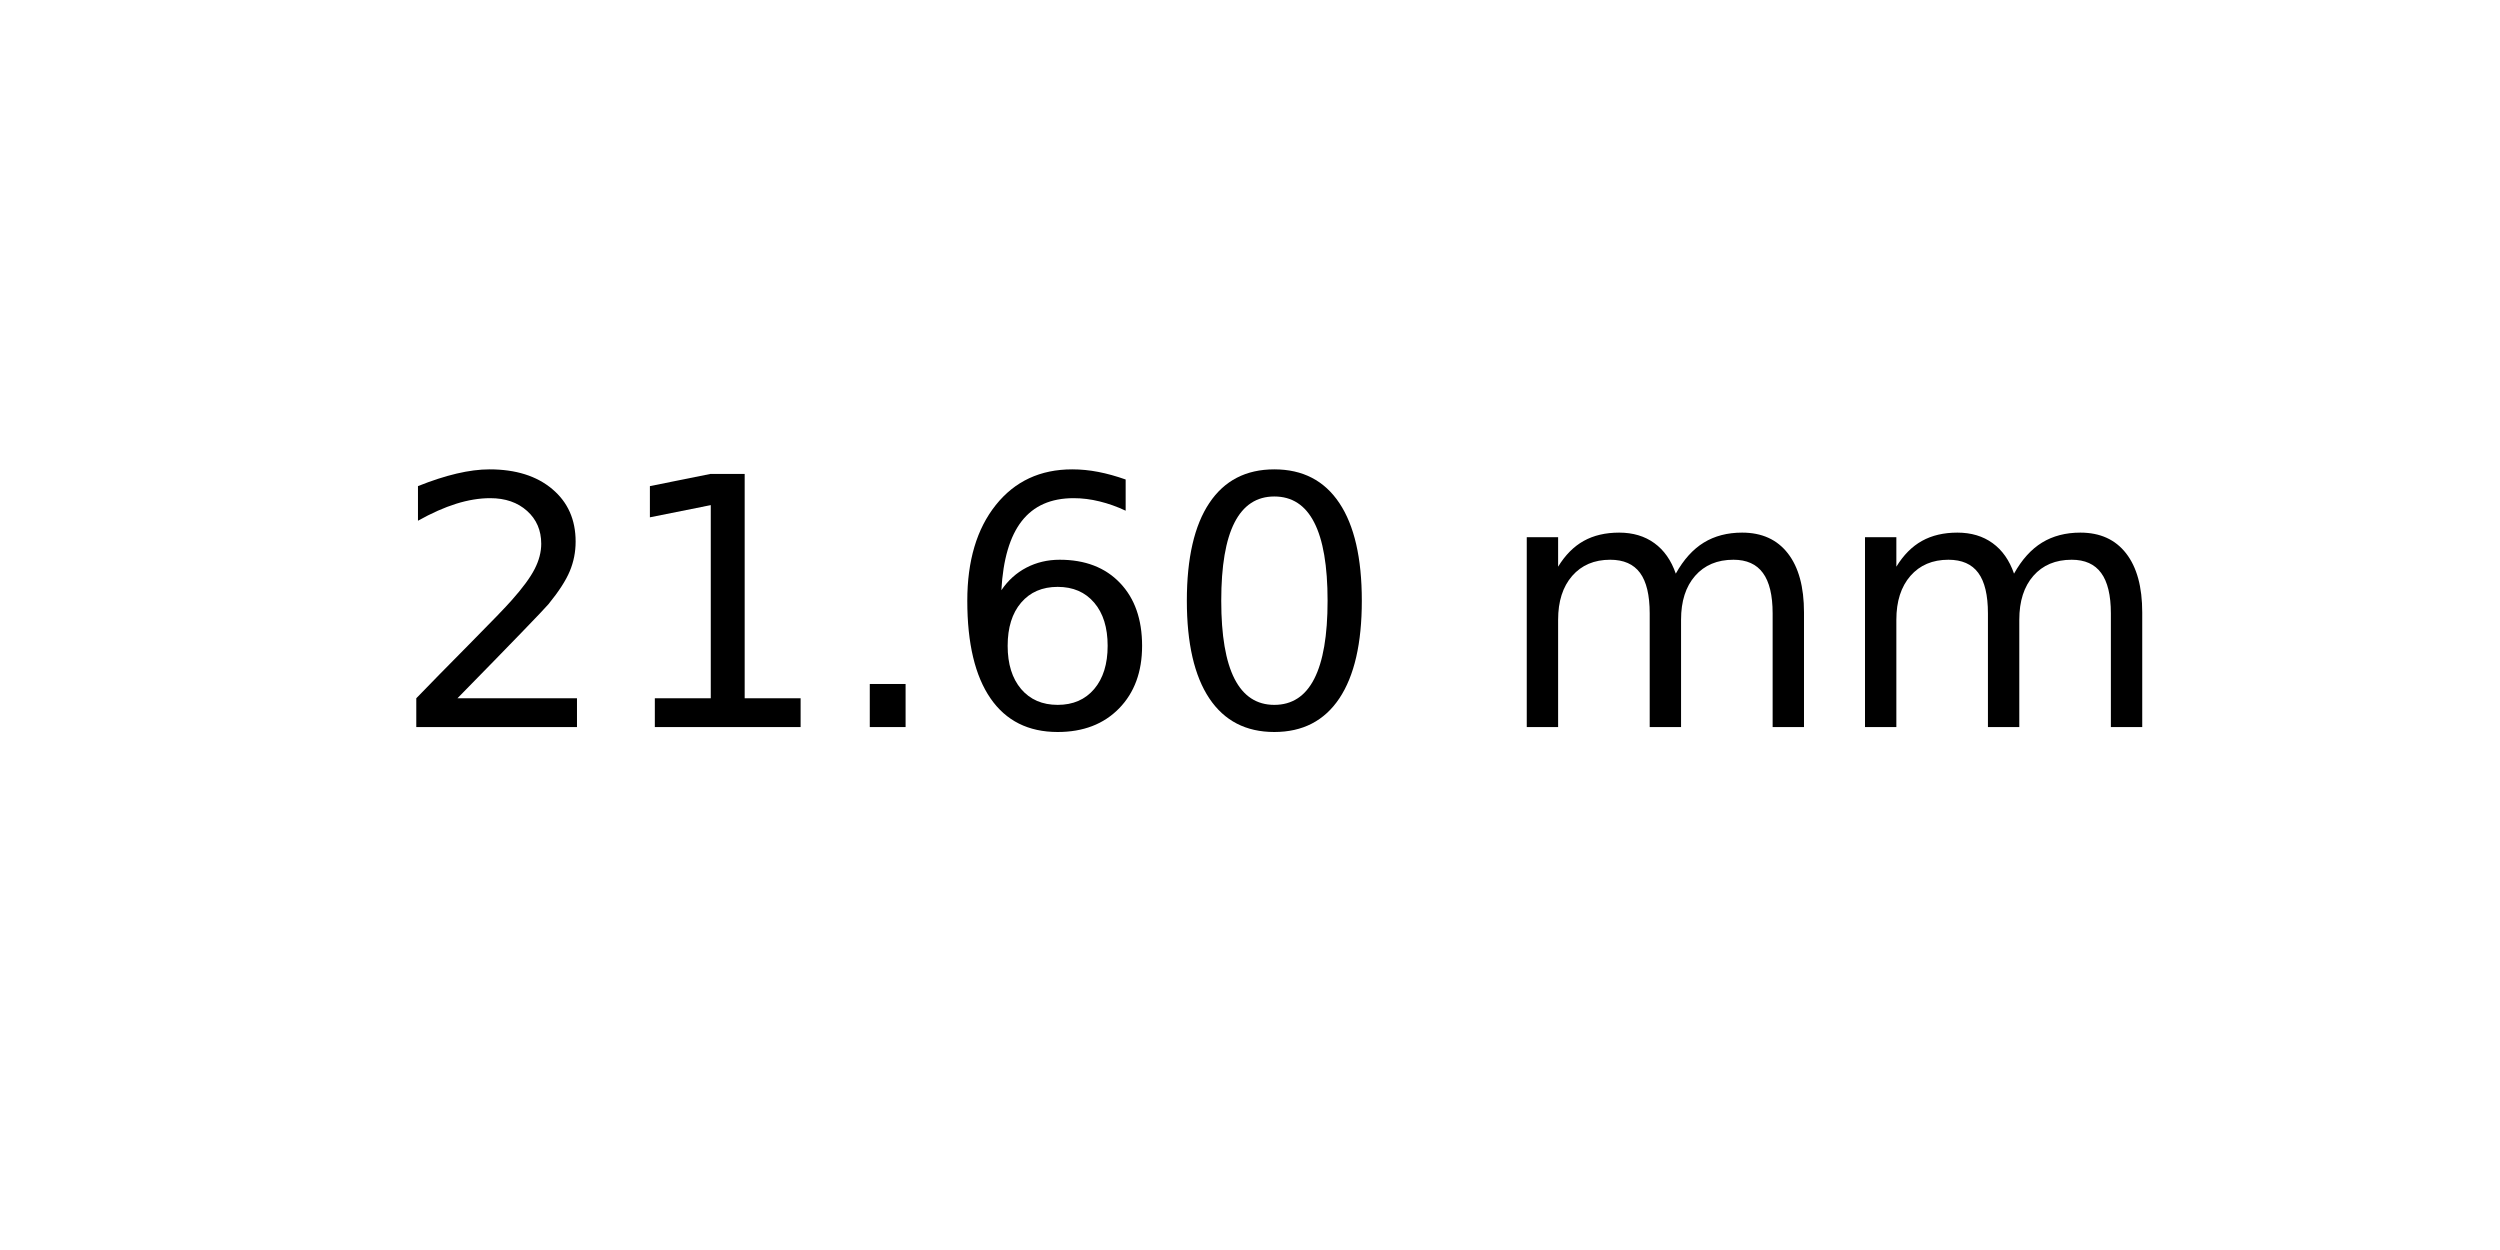
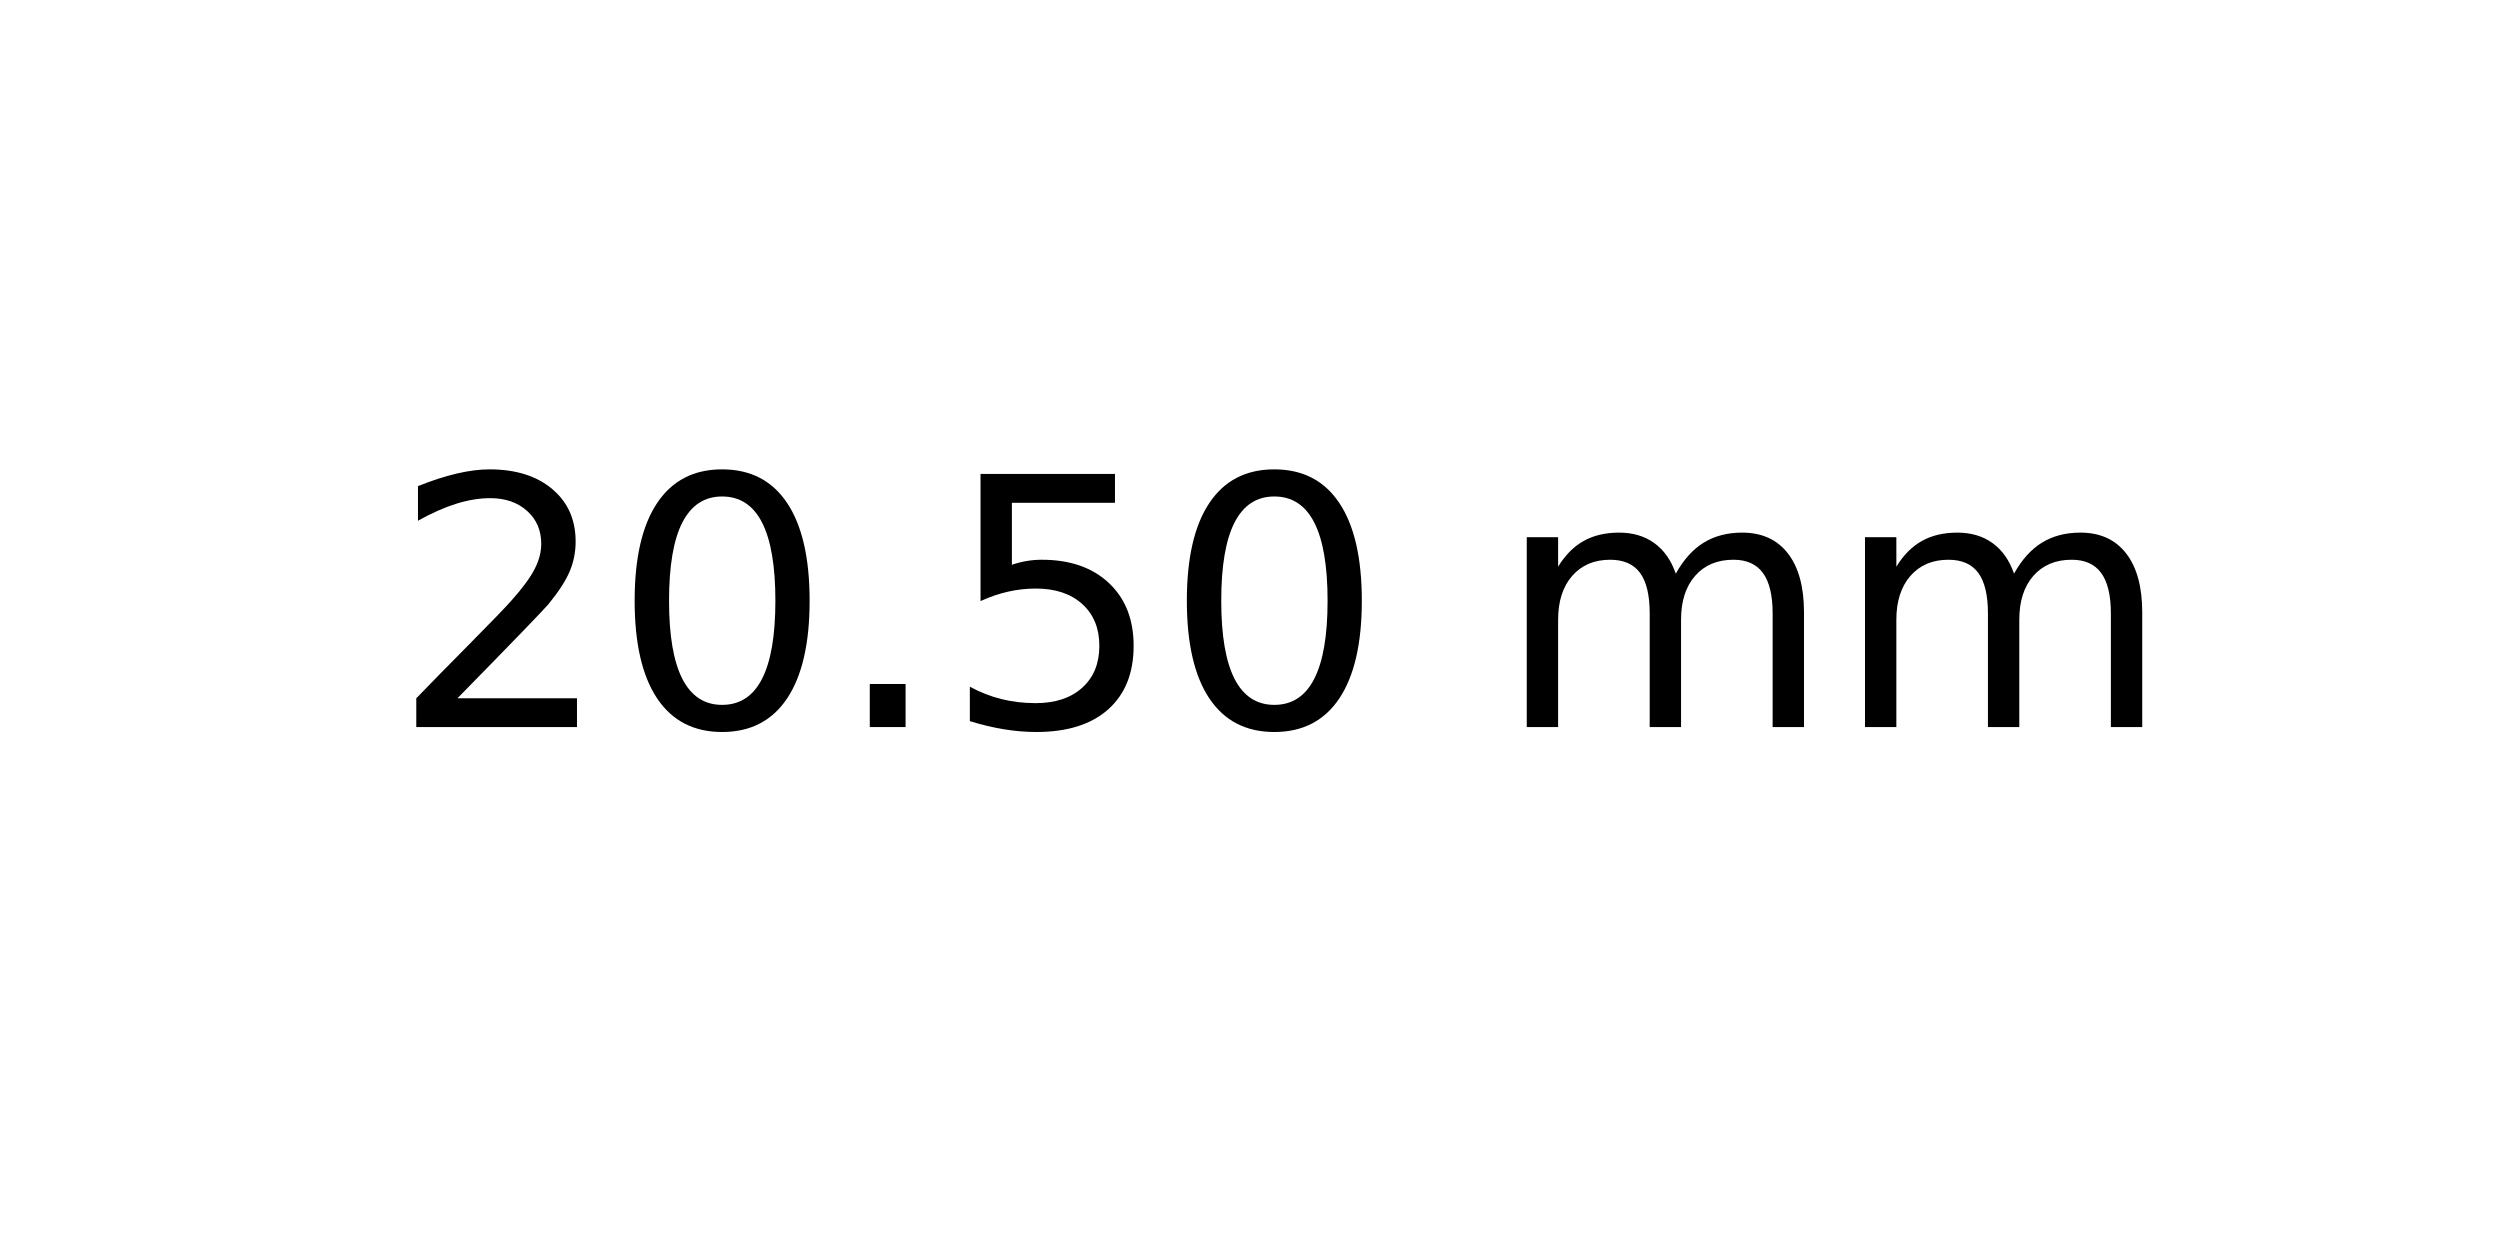
<svg xmlns="http://www.w3.org/2000/svg" xmlns:xlink="http://www.w3.org/1999/xlink" width="72pt" height="36pt" viewBox="0 0 72 36" version="1.1">
  <defs>
    <style type="text/css">*{stroke-linejoin: round; stroke-linecap: butt}</style>
  </defs>
  <g id="figure_1">
    <g id="axes_1">
      <g id="text_1">
        <g transform="translate(11.25625 20.93937) scale(0.1 -0.1)">
          <defs>
            <path id="DejaVuSans-32" d="M 1228 531  L 3431 531  L 3431 0  L 469 0  L 469 531  Q 828 903 1448 1529  Q 2069 2156 2228 2338  Q 2531 2678 2651 2914  Q 2772 3150 2772 3378  Q 2772 3750 2511 3984  Q 2250 4219 1831 4219  Q 1534 4219 1204 4116  Q 875 4013 500 3803  L 500 4441  Q 881 4594 1212 4672  Q 1544 4750 1819 4750  Q 2544 4750 2975 4387  Q 3406 4025 3406 3419  Q 3406 3131 3298 2873  Q 3191 2616 2906 2266  Q 2828 2175 2409 1742  Q 1991 1309 1228 531  z " transform="scale(0.015625)" />
-             <path id="DejaVuSans-31" d="M 794 531  L 1825 531  L 1825 4091  L 703 3866  L 703 4441  L 1819 4666  L 2450 4666  L 2450 531  L 3481 531  L 3481 0  L 794 0  L 794 531  z " transform="scale(0.015625)" />
+             <path id="DejaVuSans-30" d="M 2034 4250  Q 1547 4250 1301 3770  Q 1056 3291 1056 2328  Q 1056 1369 1301 889  Q 1547 409 2034 409  Q 2525 409 2770 889  Q 3016 1369 3016 2328  Q 3016 3291 2770 3770  Q 2525 4250 2034 4250  z M 2034 4750  Q 2819 4750 3233 4129  Q 3647 3509 3647 2328  Q 3647 1150 3233 529  Q 2819 -91 2034 -91  Q 1250 -91 836 529  Q 422 1150 422 2328  Q 422 3509 836 4129  Q 1250 4750 2034 4750  z " transform="scale(0.015625)" />
            <path id="DejaVuSans-2e" d="M 684 794  L 1344 794  L 1344 0  L 684 0  L 684 794  z " transform="scale(0.015625)" />
-             <path id="DejaVuSans-36" d="M 2113 2584  Q 1688 2584 1439 2293  Q 1191 2003 1191 1497  Q 1191 994 1439 701  Q 1688 409 2113 409  Q 2538 409 2786 701  Q 3034 994 3034 1497  Q 3034 2003 2786 2293  Q 2538 2584 2113 2584  z M 3366 4563  L 3366 3988  Q 3128 4100 2886 4159  Q 2644 4219 2406 4219  Q 1781 4219 1451 3797  Q 1122 3375 1075 2522  Q 1259 2794 1537 2939  Q 1816 3084 2150 3084  Q 2853 3084 3261 2657  Q 3669 2231 3669 1497  Q 3669 778 3244 343  Q 2819 -91 2113 -91  Q 1303 -91 875 529  Q 447 1150 447 2328  Q 447 3434 972 4092  Q 1497 4750 2381 4750  Q 2619 4750 2861 4703  Q 3103 4656 3366 4563  z " transform="scale(0.015625)" />
-             <path id="DejaVuSans-30" d="M 2034 4250  Q 1547 4250 1301 3770  Q 1056 3291 1056 2328  Q 1056 1369 1301 889  Q 1547 409 2034 409  Q 2525 409 2770 889  Q 3016 1369 3016 2328  Q 3016 3291 2770 3770  Q 2525 4250 2034 4250  z M 2034 4750  Q 2819 4750 3233 4129  Q 3647 3509 3647 2328  Q 3647 1150 3233 529  Q 2819 -91 2034 -91  Q 1250 -91 836 529  Q 422 1150 422 2328  Q 422 3509 836 4129  Q 1250 4750 2034 4750  z " transform="scale(0.015625)" />
+             <path id="DejaVuSans-35" d="M 691 4666  L 3169 4666  L 3169 4134  L 1269 4134  L 1269 2991  Q 1406 3038 1543 3061  Q 1681 3084 1819 3084  Q 2600 3084 3056 2656  Q 3513 2228 3513 1497  Q 3513 744 3044 326  Q 2575 -91 1722 -91  Q 1428 -91 1123 -41  Q 819 9 494 109  L 494 744  Q 775 591 1075 516  Q 1375 441 1709 441  Q 2250 441 2565 725  Q 2881 1009 2881 1497  Q 2881 1984 2565 2268  Q 2250 2553 1709 2553  Q 1456 2553 1204 2497  Q 953 2441 691 2322  L 691 4666  z " transform="scale(0.015625)" />
            <path id="DejaVuSans-20" transform="scale(0.015625)" />
            <path id="DejaVuSans-6d" d="M 3328 2828  Q 3544 3216 3844 3400  Q 4144 3584 4550 3584  Q 5097 3584 5394 3201  Q 5691 2819 5691 2113  L 5691 0  L 5113 0  L 5113 2094  Q 5113 2597 4934 2840  Q 4756 3084 4391 3084  Q 3944 3084 3684 2787  Q 3425 2491 3425 1978  L 3425 0  L 2847 0  L 2847 2094  Q 2847 2600 2669 2842  Q 2491 3084 2119 3084  Q 1678 3084 1418 2786  Q 1159 2488 1159 1978  L 1159 0  L 581 0  L 581 3500  L 1159 3500  L 1159 2956  Q 1356 3278 1631 3431  Q 1906 3584 2284 3584  Q 2666 3584 2933 3390  Q 3200 3197 3328 2828  z " transform="scale(0.015625)" />
          </defs>
          <use xlink:href="#DejaVuSans-32" />
-           <use xlink:href="#DejaVuSans-31" x="63.623" />
+           <use xlink:href="#DejaVuSans-30" x="63.623" />
          <use xlink:href="#DejaVuSans-2e" x="127.246" />
-           <use xlink:href="#DejaVuSans-36" x="159.033" />
+           <use xlink:href="#DejaVuSans-35" x="159.033" />
          <use xlink:href="#DejaVuSans-30" x="222.656" />
          <use xlink:href="#DejaVuSans-20" x="286.279" />
          <use xlink:href="#DejaVuSans-6d" x="318.066" />
          <use xlink:href="#DejaVuSans-6d" x="415.479" />
        </g>
      </g>
    </g>
  </g>
</svg>
